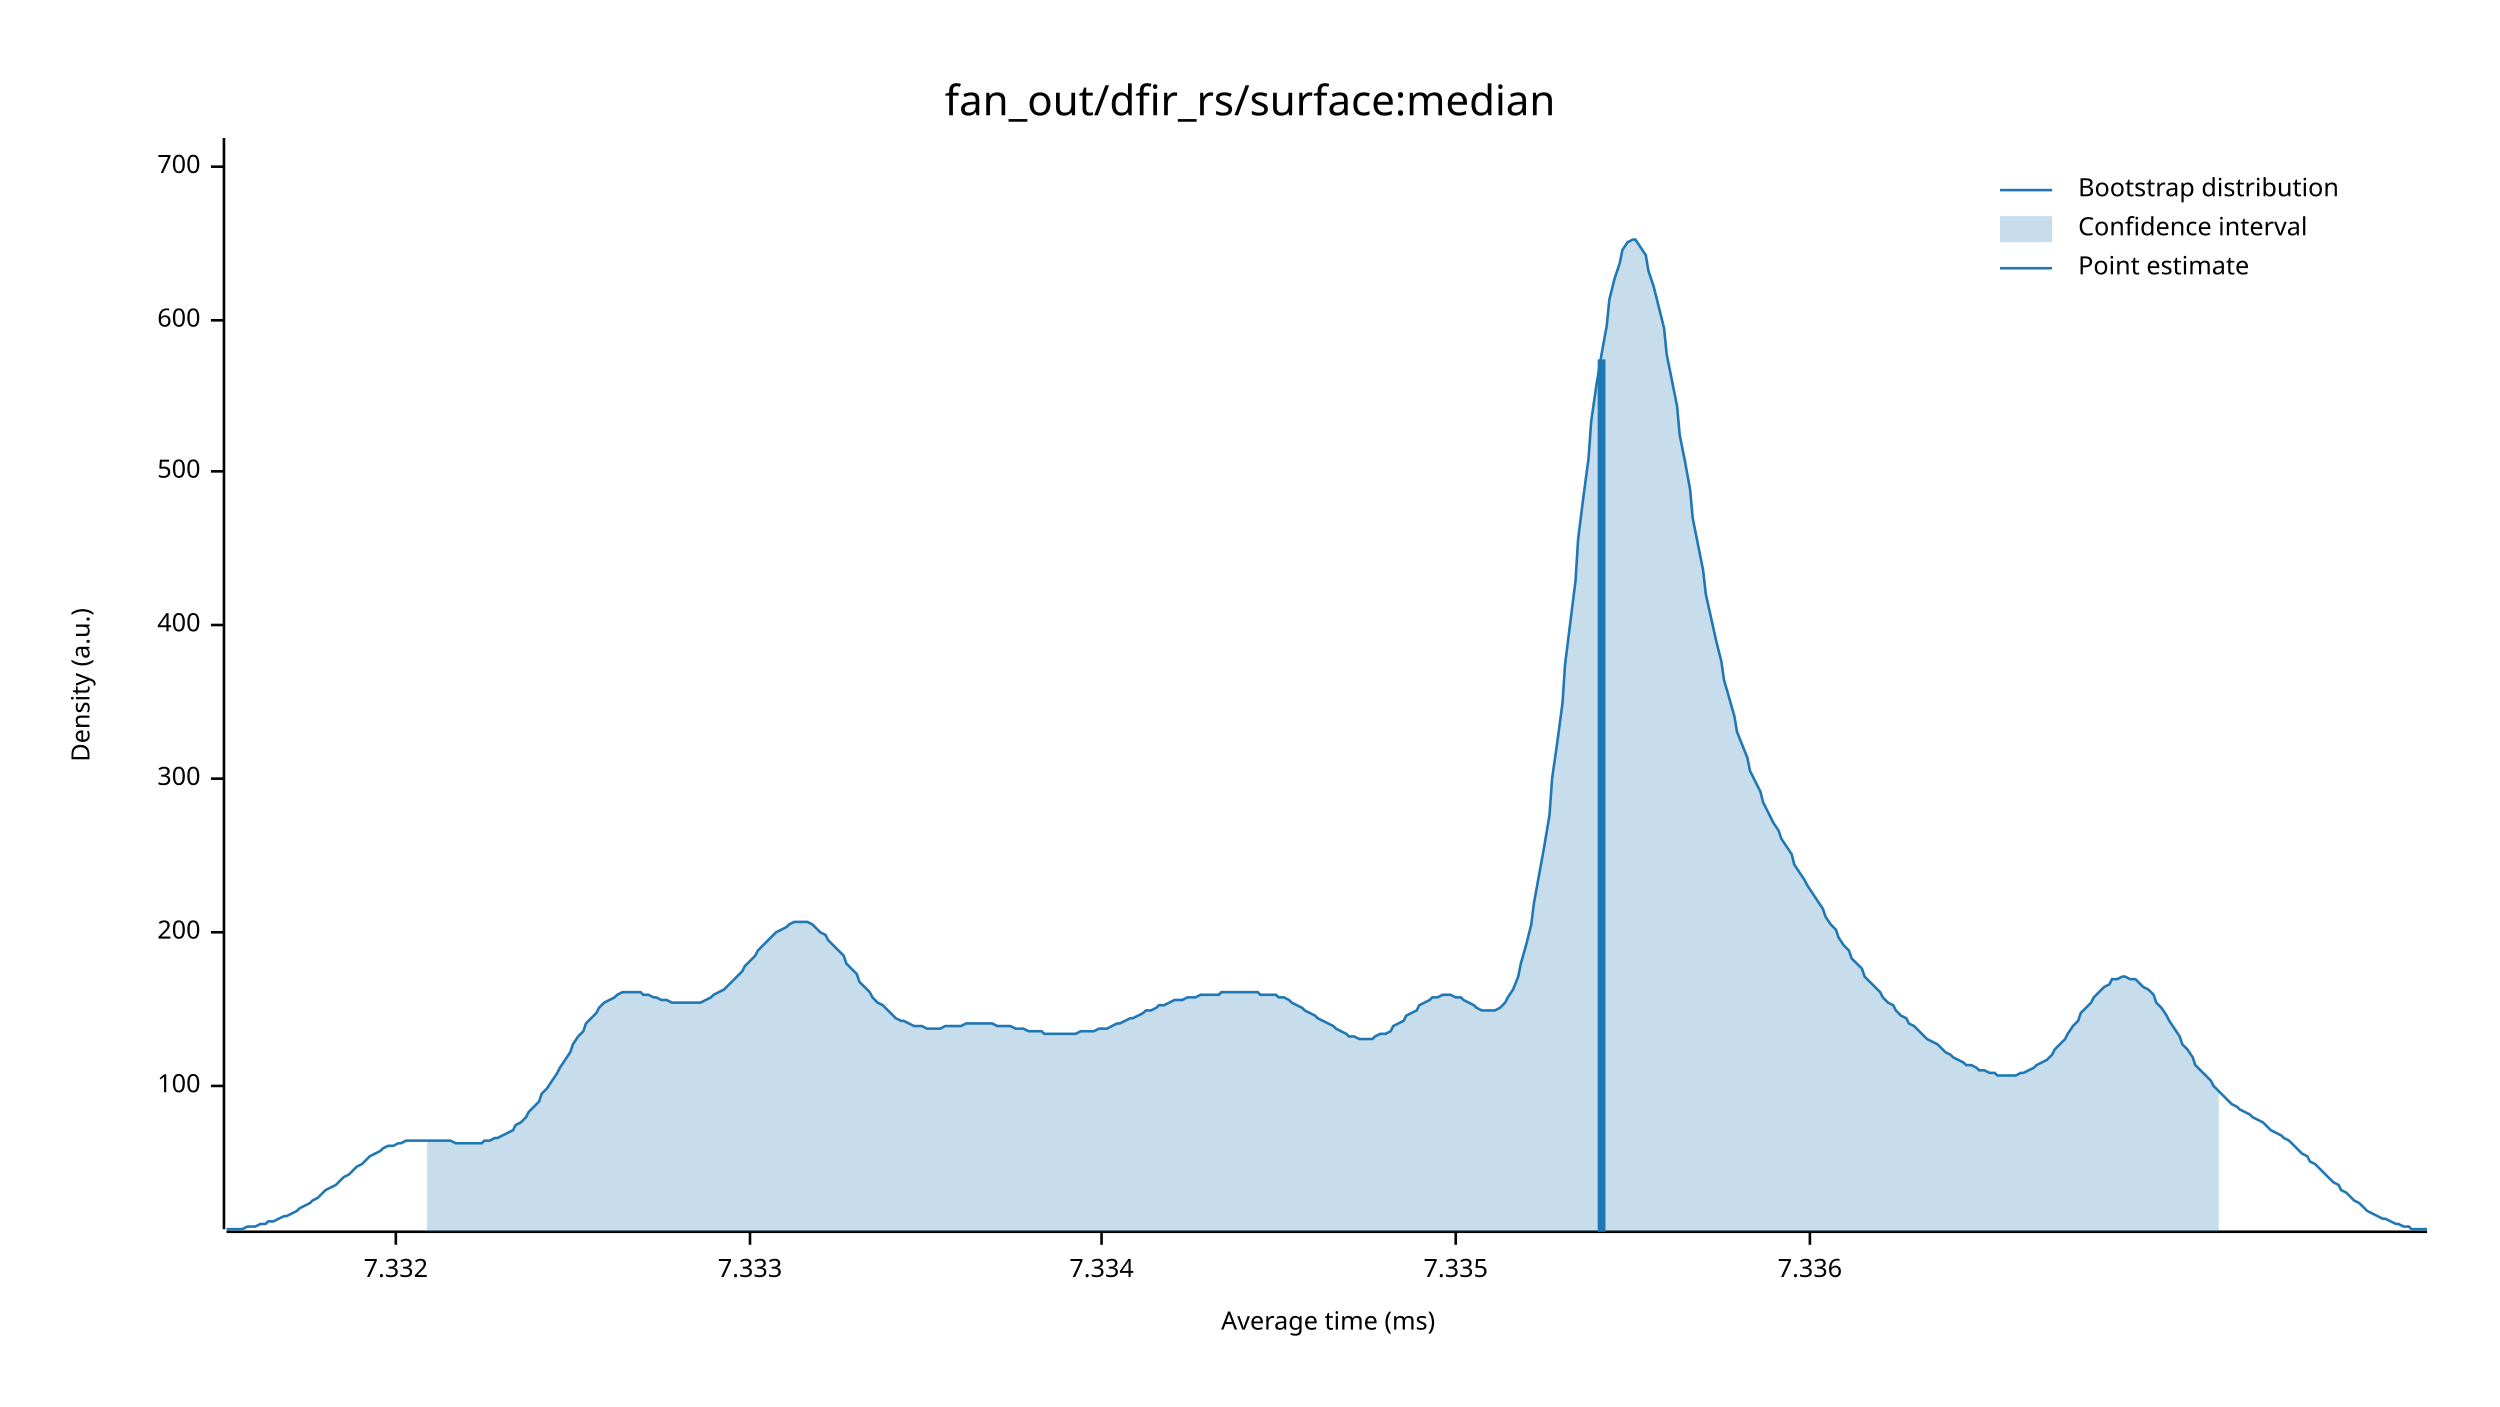
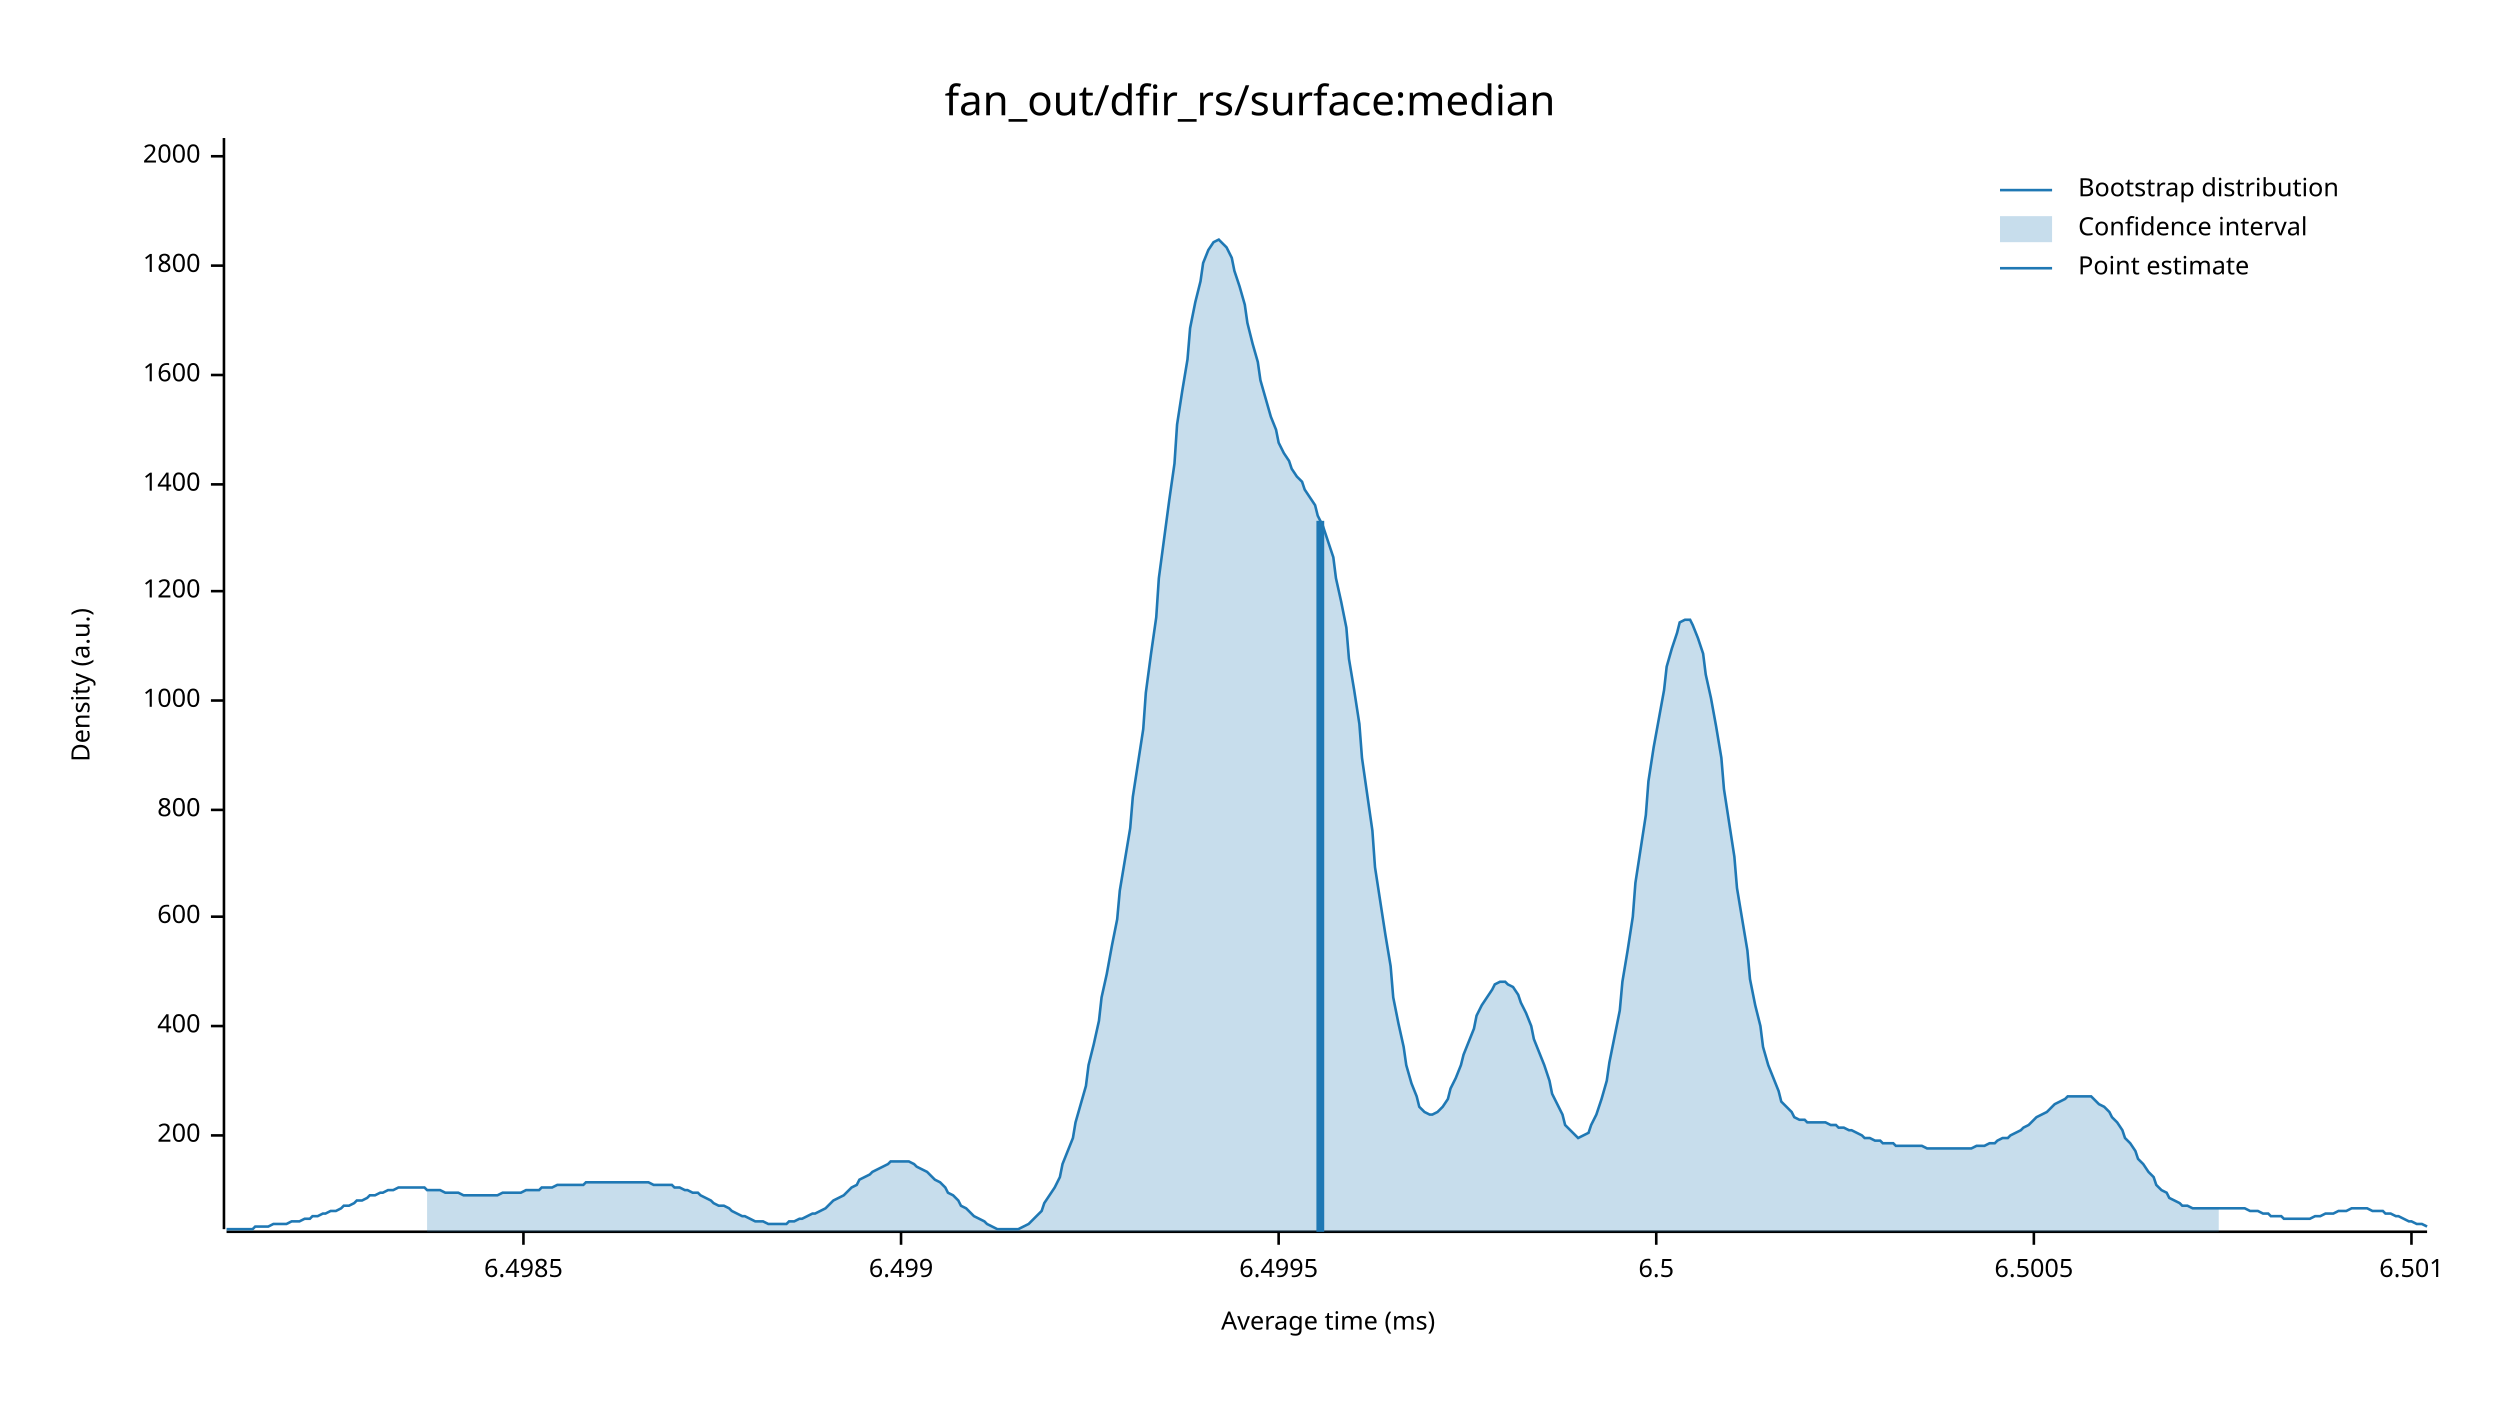
<svg xmlns="http://www.w3.org/2000/svg" width="960" height="540" viewBox="0 0 960 540">
  <text x="480" y="32" dy="0.76em" text-anchor="middle" font-family="sans-serif" font-size="16.129" opacity="1" fill="#000000">
fan_out/dfir_rs/surface:median
</text>
  <text x="27" y="263" dy="0.76em" text-anchor="middle" font-family="sans-serif" font-size="9.677" opacity="1" fill="#000000" transform="rotate(270, 27, 263)">
Density (a.u.)
</text>
  <text x="510" y="513" dy="-0.5ex" text-anchor="middle" font-family="sans-serif" font-size="9.677" opacity="1" fill="#000000">
Average time (ms)
</text>
  <polyline fill="none" opacity="1" stroke="#000000" stroke-width="1" points="86,53 86,472 " />
-   <text x="77" y="417" dy="0.5ex" text-anchor="end" font-family="sans-serif" font-size="9.677" opacity="1" fill="#000000">
- 100
- </text>
-   <polyline fill="none" opacity="1" stroke="#000000" stroke-width="1" points="81,417 86,417 " />
-   <text x="77" y="358" dy="0.5ex" text-anchor="end" font-family="sans-serif" font-size="9.677" opacity="1" fill="#000000">
+   <text x="77" y="436" dy="0.5ex" text-anchor="end" font-family="sans-serif" font-size="9.677" opacity="1" fill="#000000">
200
</text>
-   <polyline fill="none" opacity="1" stroke="#000000" stroke-width="1" points="81,358 86,358 " />
-   <text x="77" y="299" dy="0.5ex" text-anchor="end" font-family="sans-serif" font-size="9.677" opacity="1" fill="#000000">
- 300
- </text>
-   <polyline fill="none" opacity="1" stroke="#000000" stroke-width="1" points="81,299 86,299 " />
-   <text x="77" y="240" dy="0.5ex" text-anchor="end" font-family="sans-serif" font-size="9.677" opacity="1" fill="#000000">
+   <polyline fill="none" opacity="1" stroke="#000000" stroke-width="1" points="81,436 86,436 " />
+   <text x="77" y="394" dy="0.5ex" text-anchor="end" font-family="sans-serif" font-size="9.677" opacity="1" fill="#000000">
400
</text>
-   <polyline fill="none" opacity="1" stroke="#000000" stroke-width="1" points="81,240 86,240 " />
-   <text x="77" y="181" dy="0.5ex" text-anchor="end" font-family="sans-serif" font-size="9.677" opacity="1" fill="#000000">
- 500
- </text>
-   <polyline fill="none" opacity="1" stroke="#000000" stroke-width="1" points="81,181 86,181 " />
-   <text x="77" y="123" dy="0.5ex" text-anchor="end" font-family="sans-serif" font-size="9.677" opacity="1" fill="#000000">
+   <polyline fill="none" opacity="1" stroke="#000000" stroke-width="1" points="81,394 86,394 " />
+   <text x="77" y="352" dy="0.5ex" text-anchor="end" font-family="sans-serif" font-size="9.677" opacity="1" fill="#000000">
600
</text>
-   <polyline fill="none" opacity="1" stroke="#000000" stroke-width="1" points="81,123 86,123 " />
-   <text x="77" y="64" dy="0.5ex" text-anchor="end" font-family="sans-serif" font-size="9.677" opacity="1" fill="#000000">
- 700
+   <polyline fill="none" opacity="1" stroke="#000000" stroke-width="1" points="81,352 86,352 " />
+   <text x="77" y="311" dy="0.5ex" text-anchor="end" font-family="sans-serif" font-size="9.677" opacity="1" fill="#000000">
+ 800
</text>
-   <polyline fill="none" opacity="1" stroke="#000000" stroke-width="1" points="81,64 86,64 " />
+   <polyline fill="none" opacity="1" stroke="#000000" stroke-width="1" points="81,311 86,311 " />
+   <text x="77" y="269" dy="0.5ex" text-anchor="end" font-family="sans-serif" font-size="9.677" opacity="1" fill="#000000">
+ 1000
+ </text>
+   <polyline fill="none" opacity="1" stroke="#000000" stroke-width="1" points="81,269 86,269 " />
+   <text x="77" y="227" dy="0.5ex" text-anchor="end" font-family="sans-serif" font-size="9.677" opacity="1" fill="#000000">
+ 1200
+ </text>
+   <polyline fill="none" opacity="1" stroke="#000000" stroke-width="1" points="81,227 86,227 " />
+   <text x="77" y="186" dy="0.5ex" text-anchor="end" font-family="sans-serif" font-size="9.677" opacity="1" fill="#000000">
+ 1400
+ </text>
+   <polyline fill="none" opacity="1" stroke="#000000" stroke-width="1" points="81,186 86,186 " />
+   <text x="77" y="144" dy="0.5ex" text-anchor="end" font-family="sans-serif" font-size="9.677" opacity="1" fill="#000000">
+ 1600
+ </text>
+   <polyline fill="none" opacity="1" stroke="#000000" stroke-width="1" points="81,144 86,144 " />
+   <text x="77" y="102" dy="0.5ex" text-anchor="end" font-family="sans-serif" font-size="9.677" opacity="1" fill="#000000">
+ 1800
+ </text>
+   <polyline fill="none" opacity="1" stroke="#000000" stroke-width="1" points="81,102 86,102 " />
+   <text x="77" y="60" dy="0.5ex" text-anchor="end" font-family="sans-serif" font-size="9.677" opacity="1" fill="#000000">
+ 2000
+ </text>
+   <polyline fill="none" opacity="1" stroke="#000000" stroke-width="1" points="81,60 86,60 " />
  <polyline fill="none" opacity="1" stroke="#000000" stroke-width="1" points="87,473 932,473 " />
-   <text x="152" y="483" dy="0.76em" text-anchor="middle" font-family="sans-serif" font-size="9.677" opacity="1" fill="#000000">
- 7.332
+   <text x="201" y="483" dy="0.76em" text-anchor="middle" font-family="sans-serif" font-size="9.677" opacity="1" fill="#000000">
+ 6.4985
</text>
-   <polyline fill="none" opacity="1" stroke="#000000" stroke-width="1" points="152,473 152,478 " />
-   <text x="288" y="483" dy="0.76em" text-anchor="middle" font-family="sans-serif" font-size="9.677" opacity="1" fill="#000000">
- 7.333
+   <polyline fill="none" opacity="1" stroke="#000000" stroke-width="1" points="201,473 201,478 " />
+   <text x="346" y="483" dy="0.76em" text-anchor="middle" font-family="sans-serif" font-size="9.677" opacity="1" fill="#000000">
+ 6.499
</text>
-   <polyline fill="none" opacity="1" stroke="#000000" stroke-width="1" points="288,473 288,478 " />
-   <text x="423" y="483" dy="0.76em" text-anchor="middle" font-family="sans-serif" font-size="9.677" opacity="1" fill="#000000">
- 7.334
+   <polyline fill="none" opacity="1" stroke="#000000" stroke-width="1" points="346,473 346,478 " />
+   <text x="491" y="483" dy="0.76em" text-anchor="middle" font-family="sans-serif" font-size="9.677" opacity="1" fill="#000000">
+ 6.4995
</text>
-   <polyline fill="none" opacity="1" stroke="#000000" stroke-width="1" points="423,473 423,478 " />
-   <text x="559" y="483" dy="0.76em" text-anchor="middle" font-family="sans-serif" font-size="9.677" opacity="1" fill="#000000">
- 7.335
+   <polyline fill="none" opacity="1" stroke="#000000" stroke-width="1" points="491,473 491,478 " />
+   <text x="636" y="483" dy="0.76em" text-anchor="middle" font-family="sans-serif" font-size="9.677" opacity="1" fill="#000000">
+ 6.5
</text>
-   <polyline fill="none" opacity="1" stroke="#000000" stroke-width="1" points="559,473 559,478 " />
-   <text x="695" y="483" dy="0.76em" text-anchor="middle" font-family="sans-serif" font-size="9.677" opacity="1" fill="#000000">
- 7.336
+   <polyline fill="none" opacity="1" stroke="#000000" stroke-width="1" points="636,473 636,478 " />
+   <text x="781" y="483" dy="0.76em" text-anchor="middle" font-family="sans-serif" font-size="9.677" opacity="1" fill="#000000">
+ 6.5005
</text>
-   <polyline fill="none" opacity="1" stroke="#000000" stroke-width="1" points="695,473 695,478 " />
-   <polyline fill="none" opacity="1" stroke="#1F78B4" stroke-width="1" points="87,472 88,472 90,472 92,472 93,472 95,471 97,471 98,471 100,470 102,470 103,469 105,469 107,468 109,467 110,467 112,466 114,465 115,464 117,463 119,462 120,461 122,460 124,458 125,457 127,456 129,455 131,453 132,452 134,451 136,449 137,448 139,447 141,445 142,444 144,443 146,442 147,441 149,440 151,440 153,439 154,439 156,438 158,438 159,438 161,438 163,438 164,438 166,438 168,438 169,438 171,438 173,438 175,439 176,439 178,439 180,439 181,439 183,439 185,439 186,438 188,438 190,437 191,437 193,436 195,435 197,434 198,432 200,431 202,429 203,427 205,425 207,423 208,420 210,418 212,415 214,412 215,410 217,407 219,404 220,401 222,398 224,396 225,393 227,391 229,389 230,387 232,385 234,384 236,383 237,382 239,381 241,381 242,381 244,381 246,381 247,382 249,382 251,383 252,383 254,384 256,384 258,385 259,385 261,385 263,385 264,385 266,385 268,385 269,385 271,384 273,383 274,382 276,381 278,380 280,378 281,377 283,375 285,373 286,371 288,369 290,367 291,365 293,363 295,361 296,360 298,358 300,357 302,356 303,355 305,354 307,354 308,354 310,354 312,355 313,356 315,358 317,359 318,361 320,363 322,365 324,367 325,370 327,372 329,374 330,377 332,379 334,381 335,383 337,385 339,386 341,388 342,389 344,391 346,392 347,392 349,393 351,394 352,394 354,394 356,395 357,395 359,395 361,395 363,394 364,394 366,394 368,394 369,394 371,393 373,393 374,393 376,393 378,393 379,393 381,393 383,394 385,394 386,394 388,394 390,395 391,395 393,395 395,396 396,396 398,396 400,396 401,397 403,397 405,397 407,397 408,397 410,397 412,397 413,397 415,396 417,396 418,396 420,396 422,395 423,395 425,395 427,394 429,393 430,393 432,392 434,391 435,391 437,390 439,389 440,388 442,388 444,387 445,386 447,386 449,385 451,384 452,384 454,384 456,383 457,383 459,383 461,382 462,382 464,382 466,382 468,382 469,381 471,381 473,381 474,381 476,381 478,381 479,381 481,381 483,381 484,382 486,382 488,382 490,382 491,383 493,383 495,384 496,385 498,386 500,387 501,388 503,389 505,390 506,391 508,392 510,393 512,394 513,395 515,396 517,397 518,398 520,398 522,399 523,399 525,399 527,399 528,398 530,397 532,397 534,396 535,394 537,393 539,392 540,390 542,389 544,388 545,386 547,385 549,384 550,383 552,383 554,382 556,382 557,382 559,383 561,383 562,384 564,385 566,386 567,387 569,388 571,388 573,388 574,388 576,387 578,385 579,383 581,380 583,375 584,370 586,363 588,355 589,347 591,336 593,325 595,313 596,299 598,285 600,270 601,255 603,239 605,223 606,207 608,191 610,176 611,162 613,148 615,136 617,125 618,115 620,107 622,101 623,96 625,93 627,92 628,92 630,95 632,98 633,104 635,110 637,118 639,126 640,136 642,146 644,156 645,167 647,177 649,188 650,199 652,209 654,219 655,228 657,237 659,246 661,254 662,261 664,268 666,275 667,281 669,286 671,291 672,296 674,300 676,304 677,308 679,312 681,316 683,319 684,322 686,325 688,328 689,332 691,335 693,338 694,340 696,343 698,346 700,349 701,352 703,355 705,357 706,360 708,363 710,365 711,368 713,370 715,372 716,375 718,377 720,379 722,381 723,383 725,385 727,386 728,388 730,390 732,391 733,393 735,394 737,396 738,397 740,399 742,400 744,401 745,402 747,404 749,405 750,406 752,407 754,408 755,409 757,409 759,410 760,411 762,411 764,412 766,412 767,413 769,413 771,413 772,413 774,413 776,412 777,412 779,411 781,410 782,409 784,408 786,407 788,405 789,403 791,401 793,399 794,397 796,394 798,392 799,389 801,387 803,385 804,383 806,381 808,379 810,378 811,376 813,376 815,375 816,375 818,376 820,376 821,377 823,379 825,380 827,382 828,385 830,387 832,390 833,392 835,395 837,398 838,401 840,403 842,406 843,409 845,411 847,413 849,415 850,417 852,419 854,421 855,422 857,424 859,425 860,426 862,427 864,428 865,429 867,430 869,431 871,433 872,434 874,435 876,436 877,437 879,438 881,440 882,441 884,443 886,444 887,446 889,447 891,449 893,451 894,452 896,454 898,455 899,457 901,458 903,460 904,461 906,462 908,464 909,465 911,466 913,467 915,468 916,468 918,469 920,470 921,470 923,471 925,471 926,472 928,472 930,472 932,472 " />
-   <polygon opacity="0.25" fill="#1F78B4" points="164,438 166,438 168,438 169,438 171,438 173,438 175,439 176,439 178,439 180,439 181,439 183,439 185,439 186,438 188,438 190,437 191,437 193,436 195,435 197,434 198,432 200,431 202,429 203,427 205,425 207,423 208,420 210,418 212,415 214,412 215,410 217,407 219,404 220,401 222,398 224,396 225,393 227,391 229,389 230,387 232,385 234,384 236,383 237,382 239,381 241,381 242,381 244,381 246,381 247,382 249,382 251,383 252,383 254,384 256,384 258,385 259,385 261,385 263,385 264,385 266,385 268,385 269,385 271,384 273,383 274,382 276,381 278,380 280,378 281,377 283,375 285,373 286,371 288,369 290,367 291,365 293,363 295,361 296,360 298,358 300,357 302,356 303,355 305,354 307,354 308,354 310,354 312,355 313,356 315,358 317,359 318,361 320,363 322,365 324,367 325,370 327,372 329,374 330,377 332,379 334,381 335,383 337,385 339,386 341,388 342,389 344,391 346,392 347,392 349,393 351,394 352,394 354,394 356,395 357,395 359,395 361,395 363,394 364,394 366,394 368,394 369,394 371,393 373,393 374,393 376,393 378,393 379,393 381,393 383,394 385,394 386,394 388,394 390,395 391,395 393,395 395,396 396,396 398,396 400,396 401,397 403,397 405,397 407,397 408,397 410,397 412,397 413,397 415,396 417,396 418,396 420,396 422,395 423,395 425,395 427,394 429,393 430,393 432,392 434,391 435,391 437,390 439,389 440,388 442,388 444,387 445,386 447,386 449,385 451,384 452,384 454,384 456,383 457,383 459,383 461,382 462,382 464,382 466,382 468,382 469,381 471,381 473,381 474,381 476,381 478,381 479,381 481,381 483,381 484,382 486,382 488,382 490,382 491,383 493,383 495,384 496,385 498,386 500,387 501,388 503,389 505,390 506,391 508,392 510,393 512,394 513,395 515,396 517,397 518,398 520,398 522,399 523,399 525,399 527,399 528,398 530,397 532,397 534,396 535,394 537,393 539,392 540,390 542,389 544,388 545,386 547,385 549,384 550,383 552,383 554,382 556,382 557,382 559,383 561,383 562,384 564,385 566,386 567,387 569,388 571,388 573,388 574,388 576,387 578,385 579,383 581,380 583,375 584,370 586,363 588,355 589,347 591,336 593,325 595,313 596,299 598,285 600,270 601,255 603,239 605,223 606,207 608,191 610,176 611,162 613,148 615,136 617,125 618,115 620,107 622,101 623,96 625,93 627,92 628,92 630,95 632,98 633,104 635,110 637,118 639,126 640,136 642,146 644,156 645,167 647,177 649,188 650,199 652,209 654,219 655,228 657,237 659,246 661,254 662,261 664,268 666,275 667,281 669,286 671,291 672,296 674,300 676,304 677,308 679,312 681,316 683,319 684,322 686,325 688,328 689,332 691,335 693,338 694,340 696,343 698,346 700,349 701,352 703,355 705,357 706,360 708,363 710,365 711,368 713,370 715,372 716,375 718,377 720,379 722,381 723,383 725,385 727,386 728,388 730,390 732,391 733,393 735,394 737,396 738,397 740,399 742,400 744,401 745,402 747,404 749,405 750,406 752,407 754,408 755,409 757,409 759,410 760,411 762,411 764,412 766,412 767,413 769,413 771,413 772,413 774,413 776,412 777,412 779,411 781,410 782,409 784,408 786,407 788,405 789,403 791,401 793,399 794,397 796,394 798,392 799,389 801,387 803,385 804,383 806,381 808,379 810,378 811,376 813,376 815,375 816,375 818,376 820,376 821,377 823,379 825,380 827,382 828,385 830,387 832,390 833,392 835,395 837,398 838,401 840,403 842,406 843,409 845,411 847,413 849,415 850,417 852,419 852,473 164,473 " />
-   <polyline fill="none" opacity="1" stroke="#1F78B4" stroke-width="3" points="615,473 615,138 " />
+   <polyline fill="none" opacity="1" stroke="#000000" stroke-width="1" points="781,473 781,478 " />
+   <text x="926" y="483" dy="0.76em" text-anchor="middle" font-family="sans-serif" font-size="9.677" opacity="1" fill="#000000">
+ 6.501
+ </text>
+   <polyline fill="none" opacity="1" stroke="#000000" stroke-width="1" points="926,473 926,478 " />
+   <polyline fill="none" opacity="1" stroke="#1F78B4" stroke-width="1" points="87,472 88,472 90,472 92,472 93,472 95,472 97,472 98,471 100,471 102,471 103,471 105,470 107,470 109,470 110,470 112,469 114,469 115,469 117,468 119,468 120,467 122,467 124,466 125,466 127,465 129,465 131,464 132,463 134,463 136,462 137,461 139,461 141,460 142,459 144,459 146,458 147,458 149,457 151,457 153,456 154,456 156,456 158,456 159,456 161,456 163,456 164,457 166,457 168,457 169,457 171,458 173,458 175,458 176,458 178,459 180,459 181,459 183,459 185,459 186,459 188,459 190,459 191,459 193,458 195,458 197,458 198,458 200,458 202,457 203,457 205,457 207,457 208,456 210,456 212,456 214,455 215,455 217,455 219,455 220,455 222,455 224,455 225,454 227,454 229,454 230,454 232,454 234,454 236,454 237,454 239,454 241,454 242,454 244,454 246,454 247,454 249,454 251,455 252,455 254,455 256,455 258,455 259,456 261,456 263,457 264,457 266,458 268,458 269,459 271,460 273,461 274,462 276,463 278,463 280,464 281,465 283,466 285,467 286,467 288,468 290,469 291,469 293,469 295,470 296,470 298,470 300,470 302,470 303,469 305,469 307,468 308,468 310,467 312,466 313,466 315,465 317,464 318,463 320,461 322,460 324,459 325,458 327,456 329,455 330,453 332,452 334,451 335,450 337,449 339,448 341,447 342,446 344,446 346,446 347,446 349,446 351,447 352,448 354,449 356,450 357,451 359,453 361,454 363,456 364,458 366,459 368,461 369,463 371,464 373,466 374,467 376,468 378,469 379,470 381,471 383,472 385,472 386,472 388,472 390,472 391,472 393,471 395,470 396,469 398,467 400,465 401,462 403,459 405,456 407,452 408,447 410,442 412,437 413,431 415,424 417,417 418,409 420,401 422,392 423,383 425,374 427,363 429,353 430,342 432,330 434,318 435,306 437,293 439,280 440,266 442,251 444,237 445,222 447,207 449,192 451,178 452,163 454,150 456,138 457,126 459,116 461,108 462,101 464,96 466,93 468,92 469,93 471,95 473,99 474,104 476,110 478,117 479,124 481,132 483,139 484,146 486,153 488,160 490,165 491,170 493,174 495,177 496,180 498,183 500,185 501,188 503,191 505,194 506,198 508,202 510,208 512,214 513,222 515,231 517,241 518,253 520,265 522,278 523,291 525,305 527,319 528,333 530,346 532,359 534,371 535,383 537,393 539,402 540,409 542,416 544,421 545,425 547,427 549,428 550,428 552,427 554,425 556,422 557,418 559,414 561,409 562,405 564,400 566,395 567,390 569,386 571,383 573,380 574,378 576,377 578,377 579,378 581,379 583,382 584,385 586,389 588,394 589,399 591,404 593,409 595,415 596,420 598,424 600,428 601,432 603,434 605,436 606,437 608,436 610,435 611,432 613,428 615,422 617,415 618,408 620,398 622,388 623,377 625,365 627,352 628,339 630,326 632,313 633,300 635,287 637,276 639,265 640,256 642,249 644,243 645,239 647,238 649,238 650,240 652,245 654,251 655,259 657,268 659,279 661,291 662,303 664,316 666,329 667,341 669,353 671,365 672,376 674,386 676,394 677,402 679,409 681,414 683,419 684,423 686,425 688,427 689,429 691,430 693,430 694,431 696,431 698,431 700,431 701,431 703,432 705,432 706,433 708,433 710,434 711,434 713,435 715,436 716,437 718,437 720,438 722,438 723,439 725,439 727,439 728,440 730,440 732,440 733,440 735,440 737,440 738,440 740,441 742,441 744,441 745,441 747,441 749,441 750,441 752,441 754,441 755,441 757,441 759,440 760,440 762,440 764,439 766,439 767,438 769,437 771,437 772,436 774,435 776,434 777,433 779,432 781,430 782,429 784,428 786,427 788,425 789,424 791,423 793,422 794,421 796,421 798,421 799,421 801,421 803,421 804,422 806,424 808,425 810,427 811,429 813,431 815,434 816,437 818,439 820,442 821,445 823,447 825,450 827,452 828,455 830,457 832,458 833,460 835,461 837,462 838,463 840,463 842,464 843,464 845,464 847,464 849,464 850,464 852,464 854,464 855,464 857,464 859,464 860,464 862,464 864,465 865,465 867,465 869,466 871,466 872,467 874,467 876,467 877,468 879,468 881,468 882,468 884,468 886,468 887,468 889,467 891,467 893,466 894,466 896,466 898,465 899,465 901,465 903,464 904,464 906,464 908,464 909,464 911,465 913,465 915,465 916,466 918,466 920,467 921,467 923,468 925,469 926,469 928,470 930,470 932,471 " />
+   <polygon opacity="0.25" fill="#1F78B4" points="164,457 166,457 168,457 169,457 171,458 173,458 175,458 176,458 178,459 180,459 181,459 183,459 185,459 186,459 188,459 190,459 191,459 193,458 195,458 197,458 198,458 200,458 202,457 203,457 205,457 207,457 208,456 210,456 212,456 214,455 215,455 217,455 219,455 220,455 222,455 224,455 225,454 227,454 229,454 230,454 232,454 234,454 236,454 237,454 239,454 241,454 242,454 244,454 246,454 247,454 249,454 251,455 252,455 254,455 256,455 258,455 259,456 261,456 263,457 264,457 266,458 268,458 269,459 271,460 273,461 274,462 276,463 278,463 280,464 281,465 283,466 285,467 286,467 288,468 290,469 291,469 293,469 295,470 296,470 298,470 300,470 302,470 303,469 305,469 307,468 308,468 310,467 312,466 313,466 315,465 317,464 318,463 320,461 322,460 324,459 325,458 327,456 329,455 330,453 332,452 334,451 335,450 337,449 339,448 341,447 342,446 344,446 346,446 347,446 349,446 351,447 352,448 354,449 356,450 357,451 359,453 361,454 363,456 364,458 366,459 368,461 369,463 371,464 373,466 374,467 376,468 378,469 379,470 381,471 383,472 385,472 386,472 388,472 390,472 391,472 393,471 395,470 396,469 398,467 400,465 401,462 403,459 405,456 407,452 408,447 410,442 412,437 413,431 415,424 417,417 418,409 420,401 422,392 423,383 425,374 427,363 429,353 430,342 432,330 434,318 435,306 437,293 439,280 440,266 442,251 444,237 445,222 447,207 449,192 451,178 452,163 454,150 456,138 457,126 459,116 461,108 462,101 464,96 466,93 468,92 469,93 471,95 473,99 474,104 476,110 478,117 479,124 481,132 483,139 484,146 486,153 488,160 490,165 491,170 493,174 495,177 496,180 498,183 500,185 501,188 503,191 505,194 506,198 508,202 510,208 512,214 513,222 515,231 517,241 518,253 520,265 522,278 523,291 525,305 527,319 528,333 530,346 532,359 534,371 535,383 537,393 539,402 540,409 542,416 544,421 545,425 547,427 549,428 550,428 552,427 554,425 556,422 557,418 559,414 561,409 562,405 564,400 566,395 567,390 569,386 571,383 573,380 574,378 576,377 578,377 579,378 581,379 583,382 584,385 586,389 588,394 589,399 591,404 593,409 595,415 596,420 598,424 600,428 601,432 603,434 605,436 606,437 608,436 610,435 611,432 613,428 615,422 617,415 618,408 620,398 622,388 623,377 625,365 627,352 628,339 630,326 632,313 633,300 635,287 637,276 639,265 640,256 642,249 644,243 645,239 647,238 649,238 650,240 652,245 654,251 655,259 657,268 659,279 661,291 662,303 664,316 666,329 667,341 669,353 671,365 672,376 674,386 676,394 677,402 679,409 681,414 683,419 684,423 686,425 688,427 689,429 691,430 693,430 694,431 696,431 698,431 700,431 701,431 703,432 705,432 706,433 708,433 710,434 711,434 713,435 715,436 716,437 718,437 720,438 722,438 723,439 725,439 727,439 728,440 730,440 732,440 733,440 735,440 737,440 738,440 740,441 742,441 744,441 745,441 747,441 749,441 750,441 752,441 754,441 755,441 757,441 759,440 760,440 762,440 764,439 766,439 767,438 769,437 771,437 772,436 774,435 776,434 777,433 779,432 781,430 782,429 784,428 786,427 788,425 789,424 791,423 793,422 794,421 796,421 798,421 799,421 801,421 803,421 804,422 806,424 808,425 810,427 811,429 813,431 815,434 816,437 818,439 820,442 821,445 823,447 825,450 827,452 828,455 830,457 832,458 833,460 835,461 837,462 838,463 840,463 842,464 843,464 845,464 847,464 849,464 850,464 852,464 852,473 164,473 " />
+   <polyline fill="none" opacity="1" stroke="#1F78B4" stroke-width="3" points="507,473 507,200 " />
  <text x="798" y="68" dy="0.76em" text-anchor="start" font-family="sans-serif" font-size="9.677" opacity="1" fill="#000000">
Bootstrap distribution
</text>
  <text x="798" y="83" dy="0.76em" text-anchor="start" font-family="sans-serif" font-size="9.677" opacity="1" fill="#000000">
Confidence interval
</text>
  <text x="798" y="98" dy="0.76em" text-anchor="start" font-family="sans-serif" font-size="9.677" opacity="1" fill="#000000">
Point estimate
</text>
  <polyline fill="none" opacity="1" stroke="#1F78B4" stroke-width="1" points="768,73 788,73 " />
  <rect x="768" y="83" width="20" height="10" opacity="0.25" fill="#1F78B4" stroke="none" />
  <polyline fill="none" opacity="1" stroke="#1F78B4" stroke-width="1" points="768,103 788,103 " />
</svg>
